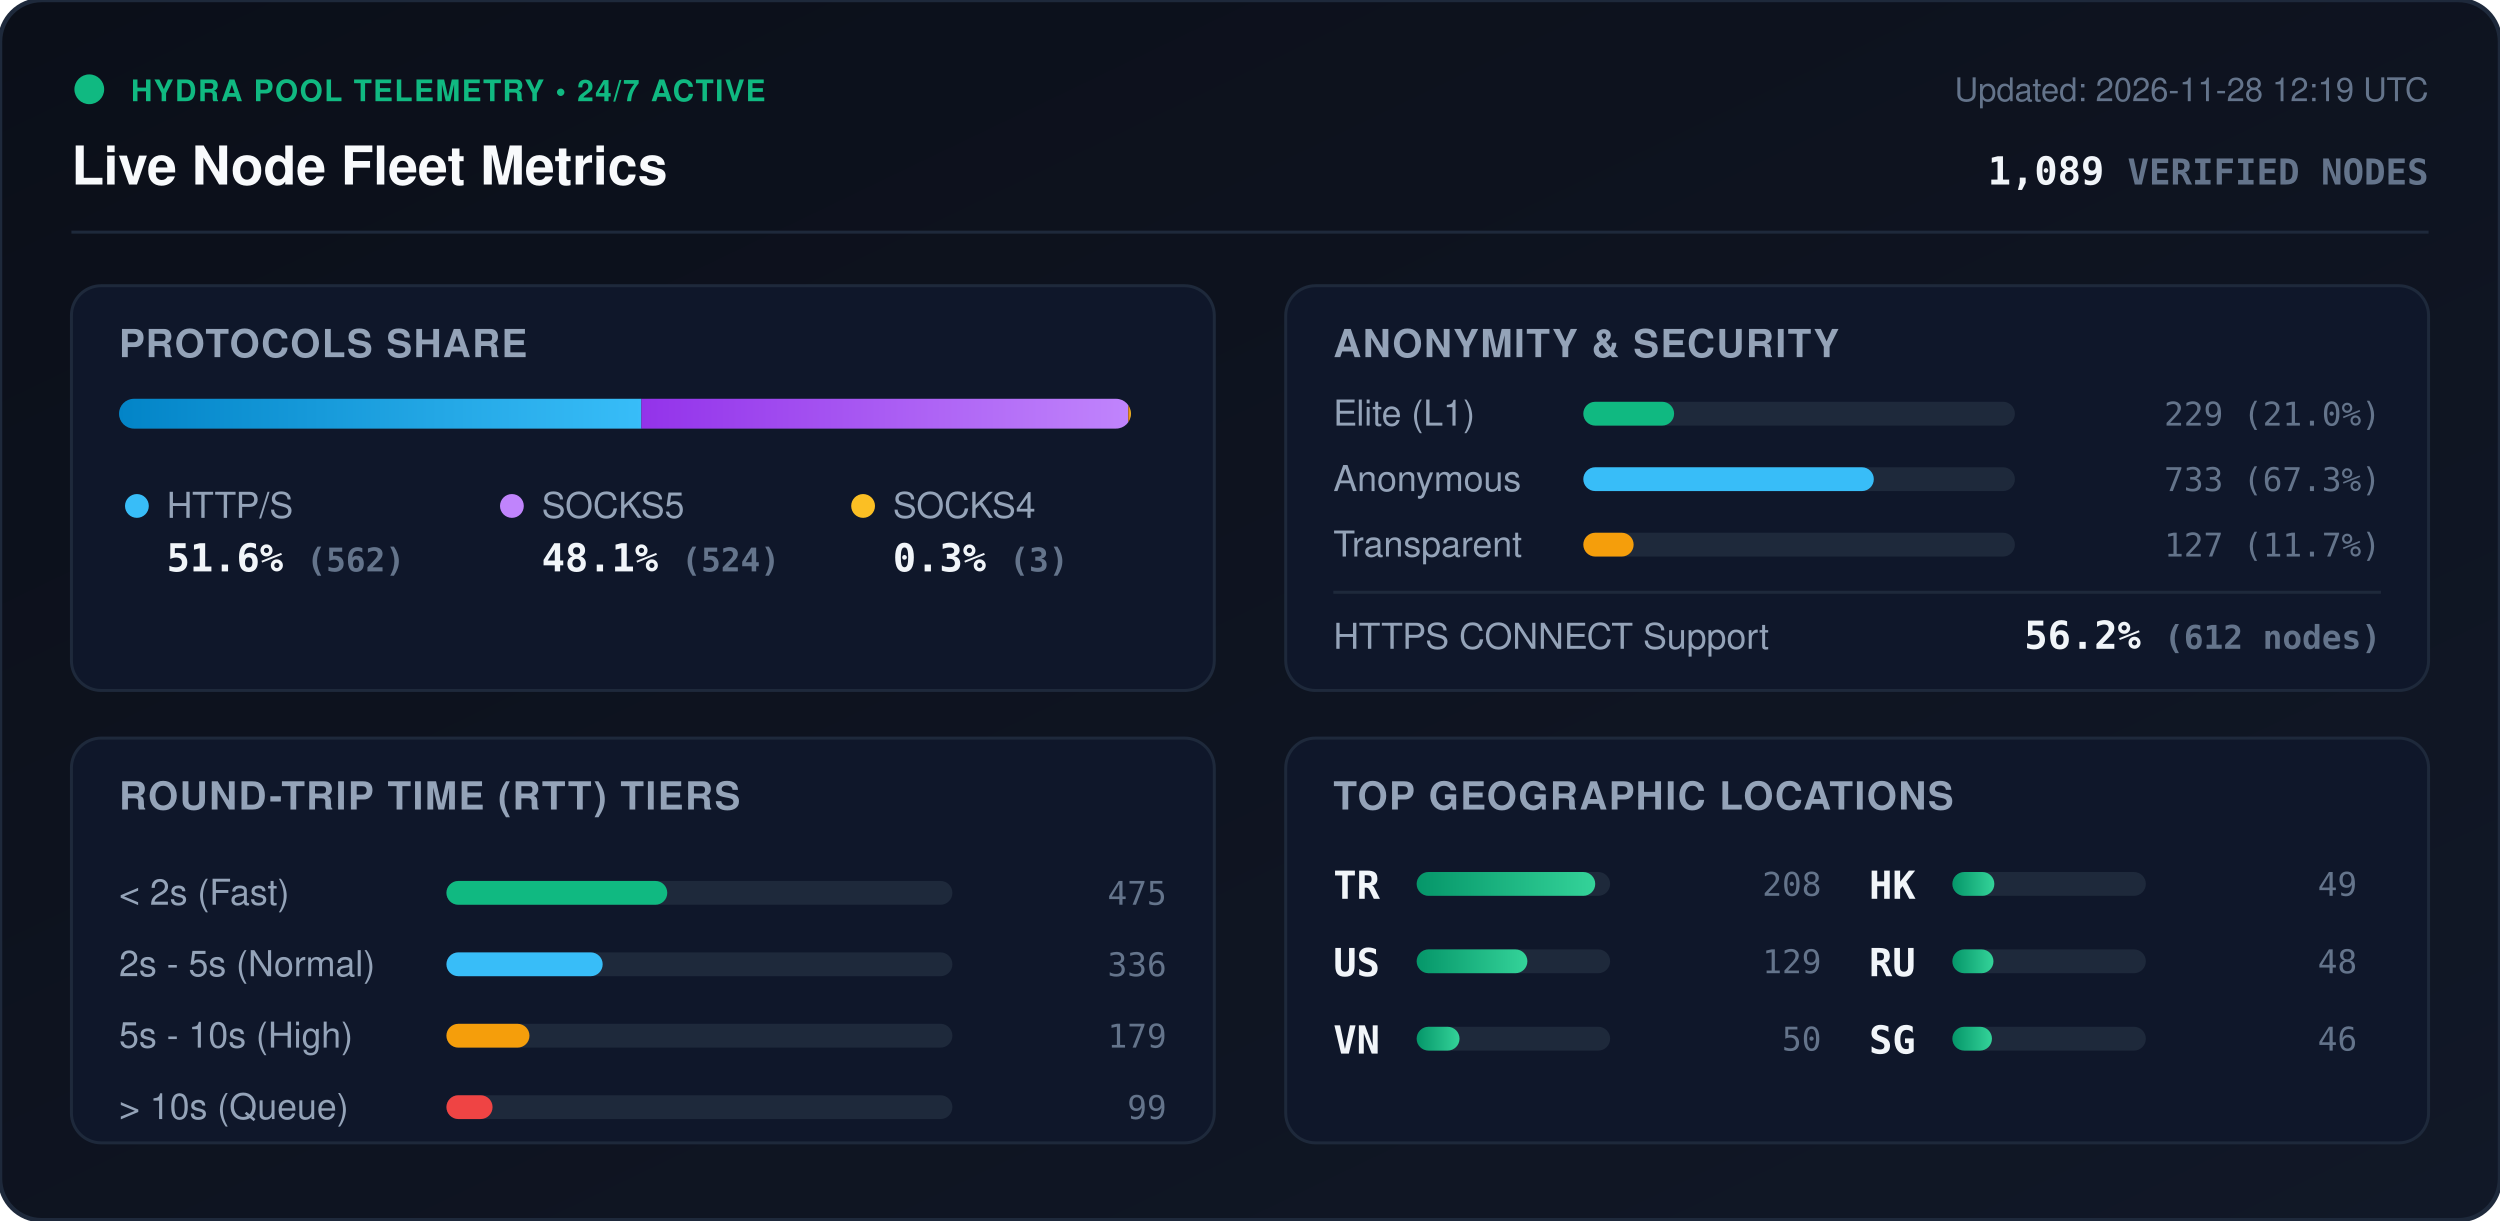
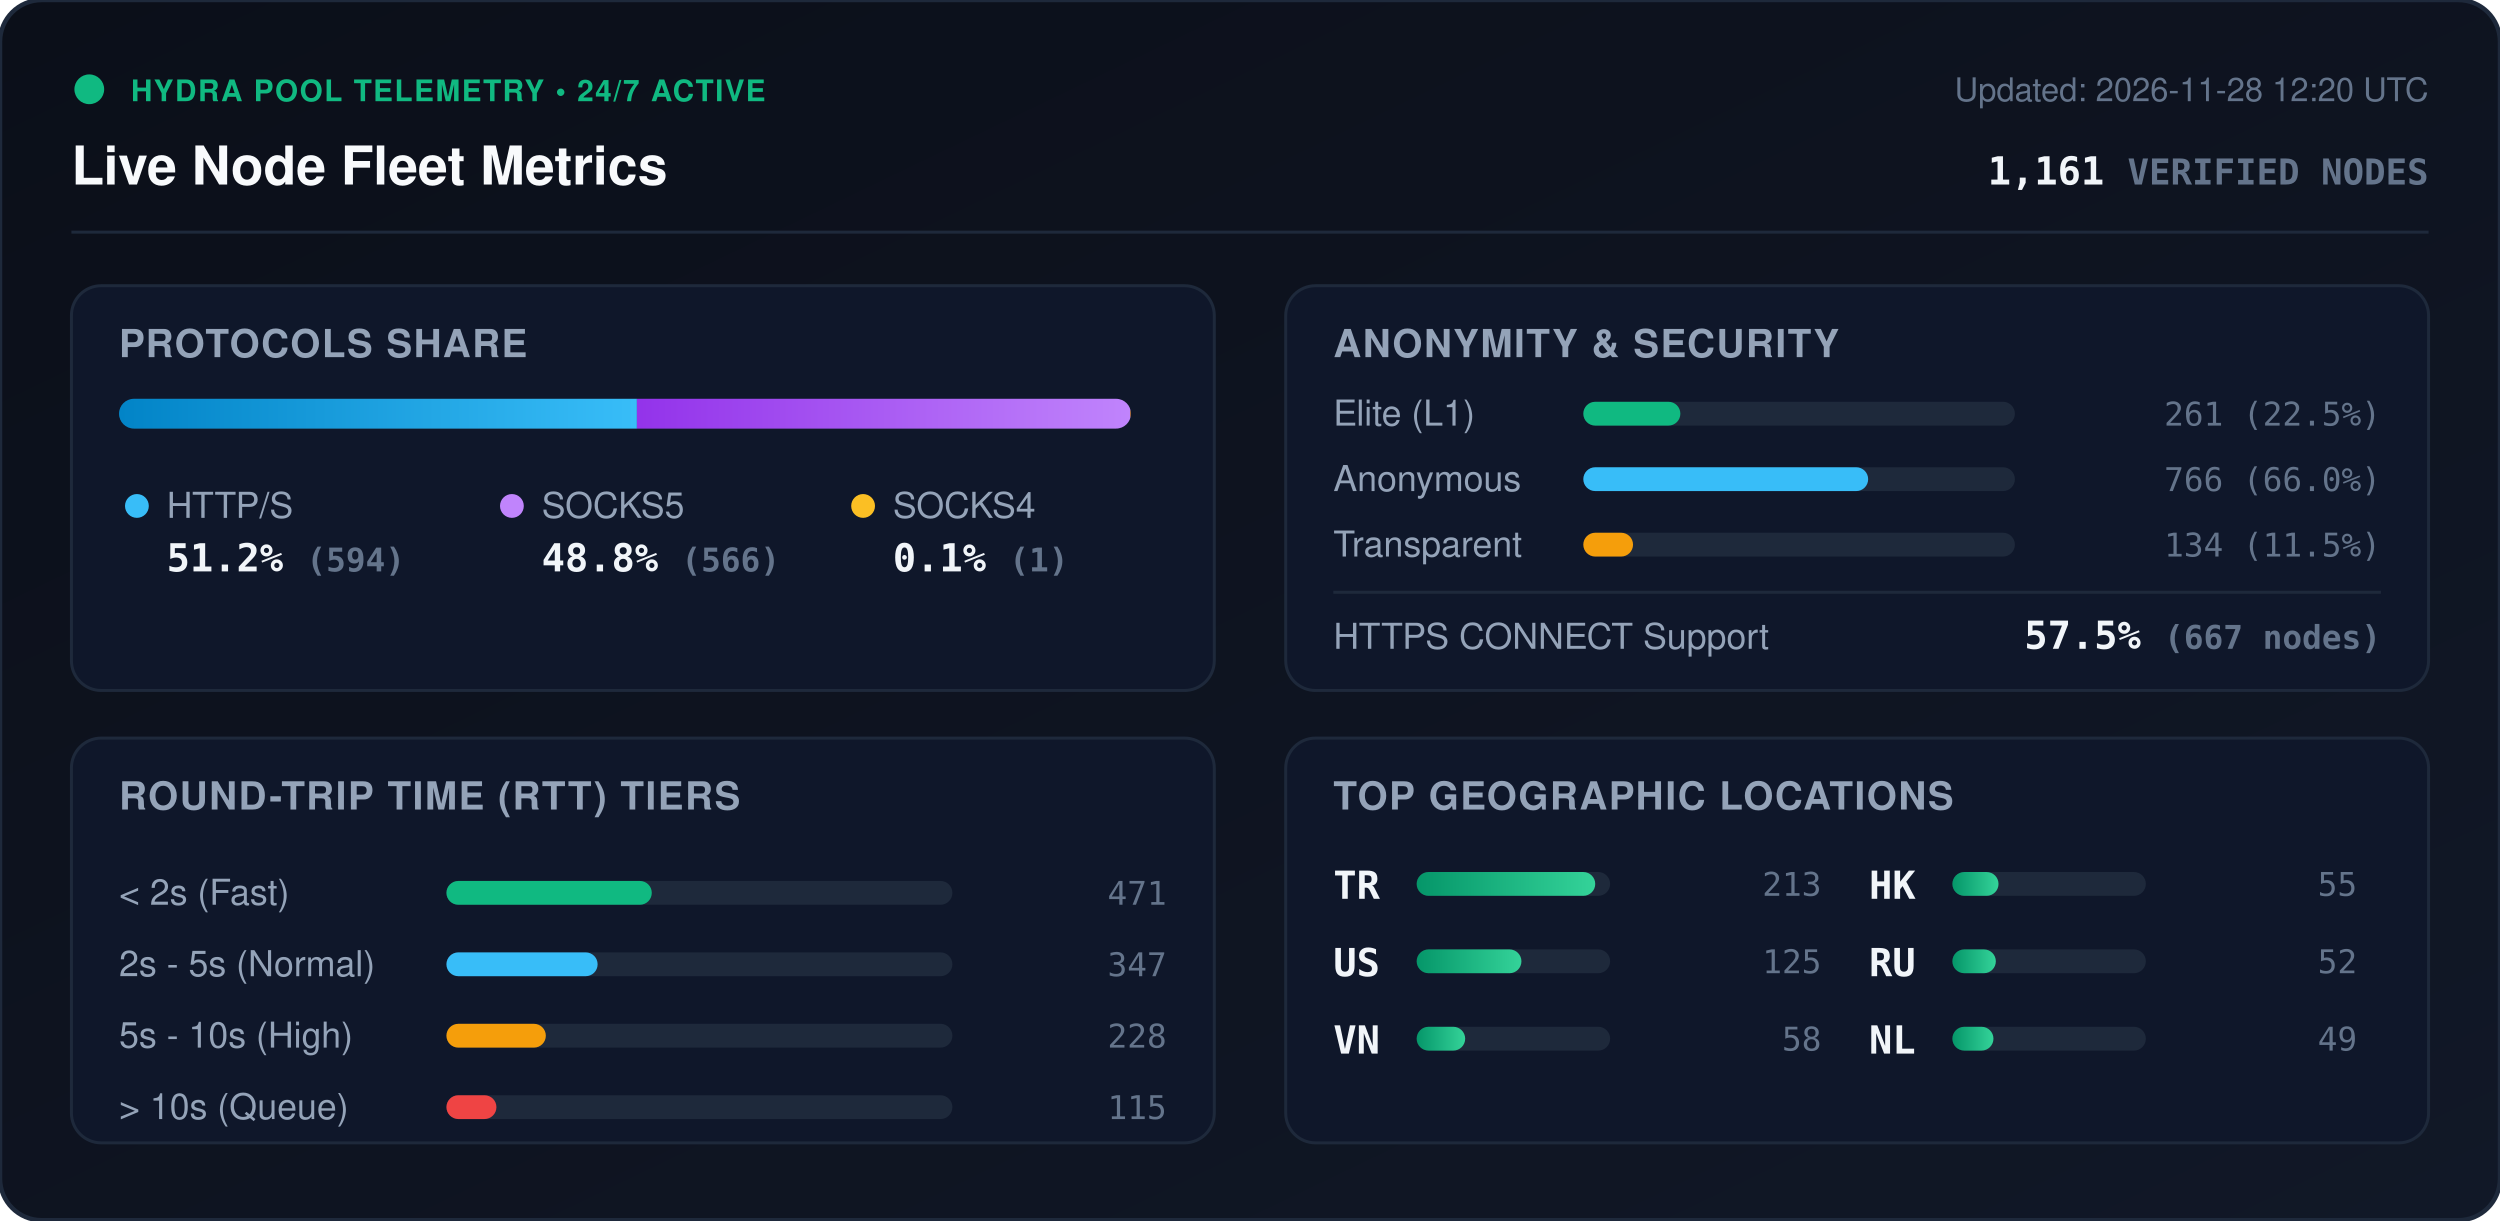
<svg xmlns="http://www.w3.org/2000/svg" viewBox="0 0 840 410" width="840" height="410" style="max-width: 100%; height: auto;">
  <defs>
    <linearGradient id="bg" x1="0%" y1="0%" x2="100%" y2="100%">
      <stop offset="0%" stop-color="#0b0f19" />
      <stop offset="100%" stop-color="#111827" />
    </linearGradient>
    <linearGradient id="bar-http" x1="0%" y1="0%" x2="100%" y2="0%">
      <stop offset="0%" stop-color="#0284c7" />
      <stop offset="100%" stop-color="#38bdf8" />
    </linearGradient>
    <linearGradient id="bar-socks5" x1="0%" y1="0%" x2="100%" y2="0%">
      <stop offset="0%" stop-color="#9333ea" />
      <stop offset="100%" stop-color="#c084fc" />
    </linearGradient>
    <linearGradient id="bar-socks4" x1="0%" y1="0%" x2="100%" y2="0%">
      <stop offset="0%" stop-color="#d97706" />
      <stop offset="100%" stop-color="#fbbf24" />
    </linearGradient>
    <linearGradient id="bar-green" x1="0%" y1="0%" x2="100%" y2="0%">
      <stop offset="0%" stop-color="#059669" />
      <stop offset="100%" stop-color="#34d399" />
    </linearGradient>
    <clipPath id="prog-track-clip">
      <rect width="340.0" height="10" rx="5" />
    </clipPath>
    <style>
      .title { font: 700 18px -apple-system, BlinkMacSystemFont, 'Segoe UI', Helvetica, Arial, sans-serif; fill: #f8fafc; }
      .sub { font: 500 11px -apple-system, BlinkMacSystemFont, 'Segoe UI', Helvetica, Arial, sans-serif; fill: #64748b; }
      .section-hdr { font: 600 13px -apple-system, BlinkMacSystemFont, 'Segoe UI', Helvetica, Arial, sans-serif; fill: #94a3b8; letter-spacing: 0.5px; }
      .metric-val { font: 700 13px -apple-system, BlinkMacSystemFont, 'Segoe UI', Helvetica, Arial, sans-serif; fill: #f1f5f9; }
      .metric-lbl { font: 500 12px -apple-system, BlinkMacSystemFont, 'Segoe UI', Helvetica, Arial, sans-serif; fill: #94a3b8; }
      .badge-txt { font: 700 10px -apple-system, BlinkMacSystemFont, 'Segoe UI', Helvetica, Arial, sans-serif; fill: #10b981; letter-spacing: 0.5px; }
      .mono { font-family: ui-monospace, SFMono-Regular, Menlo, Monaco, Consolas, monospace; }
      .pulse { animation: beacon 2s infinite ease-in-out; }
      @keyframes beacon { 0%, 100% { opacity: 1; } 50% { opacity: 0.35; } }
    </style>
  </defs>
  <rect width="840" height="410" rx="14" fill="url(#bg)" stroke="#1e293b" stroke-width="1.5" />
  <g transform="translate(24, 24)">
    <circle cx="6" cy="6" r="5" fill="#10b981" class="pulse" />
    <text x="20" y="10" class="badge-txt">HYDRA POOL TELEMETRY • 24/7 ACTIVE</text>
    <text x="0" y="38" class="title">Live Node Fleet Metrics</text>
-     <text x="792" y="10" text-anchor="end" class="sub">Updated: 2026-11-28 12:19 UTC</text>
-     <text x="792" y="38" text-anchor="end" class="metric-val mono" fill="#38bdf8">1,089 <tspan font-size="12" fill="#64748b">VERIFIED NODES</tspan>
+     <text x="792" y="10" text-anchor="end" class="sub">Updated: 2026-11-28 12:20 UTC</text>
+     <text x="792" y="38" text-anchor="end" class="metric-val mono" fill="#38bdf8">1,161 <tspan font-size="12" fill="#64748b">VERIFIED NODES</tspan>
    </text>
  </g>
  <line x1="24" y1="78" x2="816" y2="78" stroke="#1e293b" stroke-width="1" />
  <g transform="translate(24, 96)">
    <rect width="384" height="136" rx="10" fill="#0f172a" stroke="#1e293b" />
    <text x="16" y="24" class="section-hdr">PROTOCOLS SHARE</text>
    <g transform="translate(16, 38)">
      <rect width="340.0" height="10" rx="5" fill="#1e293b" />
      <g clip-path="url(#prog-track-clip)">
-         <rect x="0" width="175.5" height="10" fill="url(#bar-http)" />
-         <rect x="175.5" width="163.6" height="10" fill="url(#bar-socks5)" />
-         <rect x="339.1" width="0.9" height="10" fill="url(#bar-socks4)" />
+         <rect x="0" width="174.0" height="10" fill="url(#bar-http)" />
+         <rect x="174.0" width="165.8" height="10" fill="url(#bar-socks5)" />
+         <rect x="339.8" width="0.3" height="10" fill="url(#bar-socks4)" />
      </g>
    </g>
    <g transform="translate(16, 68)">
      <circle cx="6" cy="6" r="4" fill="#38bdf8" />
      <text x="16" y="10" class="metric-lbl">HTTP/S</text>
-       <text x="16" y="28" class="metric-val mono">51.6% <tspan font-size="11" fill="#64748b">(562)</tspan>
+       <text x="16" y="28" class="metric-val mono">51.2% <tspan font-size="11" fill="#64748b">(594)</tspan>
      </text>
      <circle cx="132" cy="6" r="4" fill="#c084fc" />
      <text x="142" y="10" class="metric-lbl">SOCKS5</text>
-       <text x="142" y="28" class="metric-val mono">48.1% <tspan font-size="11" fill="#64748b">(524)</tspan>
+       <text x="142" y="28" class="metric-val mono">48.8% <tspan font-size="11" fill="#64748b">(566)</tspan>
      </text>
      <circle cx="250" cy="6" r="4" fill="#fbbf24" />
      <text x="260" y="10" class="metric-lbl">SOCKS4</text>
-       <text x="260" y="28" class="metric-val mono">0.3% <tspan font-size="11" fill="#64748b">(3)</tspan>
+       <text x="260" y="28" class="metric-val mono">0.1% <tspan font-size="11" fill="#64748b">(1)</tspan>
      </text>
    </g>
  </g>
  <g transform="translate(432, 96)">
    <rect width="384" height="136" rx="10" fill="#0f172a" stroke="#1e293b" />
    <text x="16" y="24" class="section-hdr">ANONYMITY &amp; SECURITY</text>
    <text x="16" y="47" class="metric-lbl">Elite (L1)</text>
    <rect x="100" y="39" width="145.0" height="8" rx="4" fill="#1e293b" />
-     <rect x="100" y="39" width="30.5" height="8" rx="4" fill="#10b981" />
-     <text x="368" y="47" text-anchor="end" class="mono sub" fill="#e2e8f0">229 (21.0%)</text>
+     <rect x="100" y="39" width="32.6" height="8" rx="4" fill="#10b981" />
+     <text x="368" y="47" text-anchor="end" class="mono sub" fill="#e2e8f0">261 (22.5%)</text>
    <text x="16" y="69" class="metric-lbl">Anonymous</text>
    <rect x="100" y="61" width="145.0" height="8" rx="4" fill="#1e293b" />
-     <rect x="100" y="61" width="97.6" height="8" rx="4" fill="#38bdf8" />
-     <text x="368" y="69" text-anchor="end" class="mono sub" fill="#e2e8f0">733 (67.3%)</text>
+     <rect x="100" y="61" width="95.7" height="8" rx="4" fill="#38bdf8" />
+     <text x="368" y="69" text-anchor="end" class="mono sub" fill="#e2e8f0">766 (66.0%)</text>
    <text x="16" y="91" class="metric-lbl">Transparent</text>
    <rect x="100" y="83" width="145.0" height="8" rx="4" fill="#1e293b" />
-     <rect x="100" y="83" width="16.9" height="8" rx="4" fill="#f59e0b" />
-     <text x="368" y="91" text-anchor="end" class="mono sub" fill="#e2e8f0">127 (11.7%)</text>
+     <rect x="100" y="83" width="16.7" height="8" rx="4" fill="#f59e0b" />
+     <text x="368" y="91" text-anchor="end" class="mono sub" fill="#e2e8f0">134 (11.5%)</text>
    <line x1="16" y1="103" x2="368" y2="103" stroke="#1e293b" stroke-width="1" />
    <text x="16" y="122" class="metric-lbl">HTTPS CONNECT Support</text>
-     <text x="368" y="122" text-anchor="end" class="metric-val mono" fill="#34d399">56.2% <tspan font-size="11" fill="#64748b">(612 nodes)</tspan>
+     <text x="368" y="122" text-anchor="end" class="metric-val mono" fill="#34d399">57.5% <tspan font-size="11" fill="#64748b">(667 nodes)</tspan>
    </text>
  </g>
  <g transform="translate(24, 248)">
    <rect width="384" height="136" rx="10" fill="#0f172a" stroke="#1e293b" />
    <text x="16" y="24" class="section-hdr">ROUND-TRIP TIME (RTT) TIERS</text>
    <g transform="translate(16, 42)">
      <text x="0" y="14" class="metric-lbl">&lt; 2s (Fast)</text>
      <rect x="110" y="6" width="170" height="8" rx="4" fill="#1e293b" />
-       <rect x="110" y="6" width="74.2" height="8" rx="4" fill="#10b981" />
-       <text x="352" y="14" text-anchor="end" class="mono sub">475</text>
+       <rect x="110" y="6" width="69.0" height="8" rx="4" fill="#10b981" />
+       <text x="352" y="14" text-anchor="end" class="mono sub">471</text>
      <text x="0" y="38" class="metric-lbl">2s - 5s (Normal)</text>
      <rect x="110" y="30" width="170" height="8" rx="4" fill="#1e293b" />
-       <rect x="110" y="30" width="52.5" height="8" rx="4" fill="#38bdf8" />
-       <text x="352" y="38" text-anchor="end" class="mono sub">336</text>
+       <rect x="110" y="30" width="50.8" height="8" rx="4" fill="#38bdf8" />
+       <text x="352" y="38" text-anchor="end" class="mono sub">347</text>
      <text x="0" y="62" class="metric-lbl">5s - 10s (High)</text>
      <rect x="110" y="54" width="170" height="8" rx="4" fill="#1e293b" />
-       <rect x="110" y="54" width="27.9" height="8" rx="4" fill="#f59e0b" />
-       <text x="352" y="62" text-anchor="end" class="mono sub">179</text>
+       <rect x="110" y="54" width="33.4" height="8" rx="4" fill="#f59e0b" />
+       <text x="352" y="62" text-anchor="end" class="mono sub">228</text>
      <text x="0" y="86" class="metric-lbl">&gt; 10s (Queue)</text>
      <rect x="110" y="78" width="170" height="8" rx="4" fill="#1e293b" />
-       <rect x="110" y="78" width="15.5" height="8" rx="4" fill="#ef4444" />
-       <text x="352" y="86" text-anchor="end" class="mono sub">99</text>
+       <rect x="110" y="78" width="16.8" height="8" rx="4" fill="#ef4444" />
+       <text x="352" y="86" text-anchor="end" class="mono sub">115</text>
    </g>
  </g>
  <g transform="translate(432, 248)">
    <rect width="384" height="136" rx="10" fill="#0f172a" stroke="#1e293b" />
    <text x="16" y="24" class="section-hdr">TOP GEOGRAPHIC LOCATIONS</text>
    <g transform="translate(16, 42)">
      <g transform="translate(0, 0)">
        <text x="0" y="12" class="mono metric-val" font-size="12">TR</text>
        <rect x="28" y="3" width="65" height="8" rx="4" fill="#1e293b" />
        <rect x="28" y="3" width="60.0" height="8" rx="4" fill="url(#bar-green)" />
-         <text x="164" y="11" text-anchor="end" class="mono sub">208</text>
+         <text x="164" y="11" text-anchor="end" class="mono sub">213</text>
      </g>
      <g transform="translate(0, 26)">
        <text x="0" y="12" class="mono metric-val" font-size="12">US</text>
        <rect x="28" y="3" width="65" height="8" rx="4" fill="#1e293b" />
-         <rect x="28" y="3" width="37.2" height="8" rx="4" fill="url(#bar-green)" />
-         <text x="164" y="11" text-anchor="end" class="mono sub">129</text>
+         <rect x="28" y="3" width="35.2" height="8" rx="4" fill="url(#bar-green)" />
+         <text x="164" y="11" text-anchor="end" class="mono sub">125</text>
      </g>
      <g transform="translate(0, 52)">
        <text x="0" y="12" class="mono metric-val" font-size="12">VN</text>
        <rect x="28" y="3" width="65" height="8" rx="4" fill="#1e293b" />
-         <rect x="28" y="3" width="14.4" height="8" rx="4" fill="url(#bar-green)" />
-         <text x="164" y="11" text-anchor="end" class="mono sub">50</text>
+         <rect x="28" y="3" width="16.3" height="8" rx="4" fill="url(#bar-green)" />
+         <text x="164" y="11" text-anchor="end" class="mono sub">58</text>
      </g>
      <g transform="translate(180, 0)">
        <text x="0" y="12" class="mono metric-val" font-size="12">HK</text>
        <rect x="28" y="3" width="65" height="8" rx="4" fill="#1e293b" />
-         <rect x="28" y="3" width="14.1" height="8" rx="4" fill="url(#bar-green)" />
-         <text x="164" y="11" text-anchor="end" class="mono sub">49</text>
+         <rect x="28" y="3" width="15.5" height="8" rx="4" fill="url(#bar-green)" />
+         <text x="164" y="11" text-anchor="end" class="mono sub">55</text>
      </g>
      <g transform="translate(180, 26)">
        <text x="0" y="12" class="mono metric-val" font-size="12">RU</text>
        <rect x="28" y="3" width="65" height="8" rx="4" fill="#1e293b" />
-         <rect x="28" y="3" width="13.8" height="8" rx="4" fill="url(#bar-green)" />
-         <text x="164" y="11" text-anchor="end" class="mono sub">48</text>
+         <rect x="28" y="3" width="14.6" height="8" rx="4" fill="url(#bar-green)" />
+         <text x="164" y="11" text-anchor="end" class="mono sub">52</text>
      </g>
      <g transform="translate(180, 52)">
-         <text x="0" y="12" class="mono metric-val" font-size="12">SG</text>
+         <text x="0" y="12" class="mono metric-val" font-size="12">NL</text>
        <rect x="28" y="3" width="65" height="8" rx="4" fill="#1e293b" />
-         <rect x="28" y="3" width="13.3" height="8" rx="4" fill="url(#bar-green)" />
-         <text x="164" y="11" text-anchor="end" class="mono sub">46</text>
+         <rect x="28" y="3" width="13.8" height="8" rx="4" fill="url(#bar-green)" />
+         <text x="164" y="11" text-anchor="end" class="mono sub">49</text>
      </g>
    </g>
  </g>
</svg>
